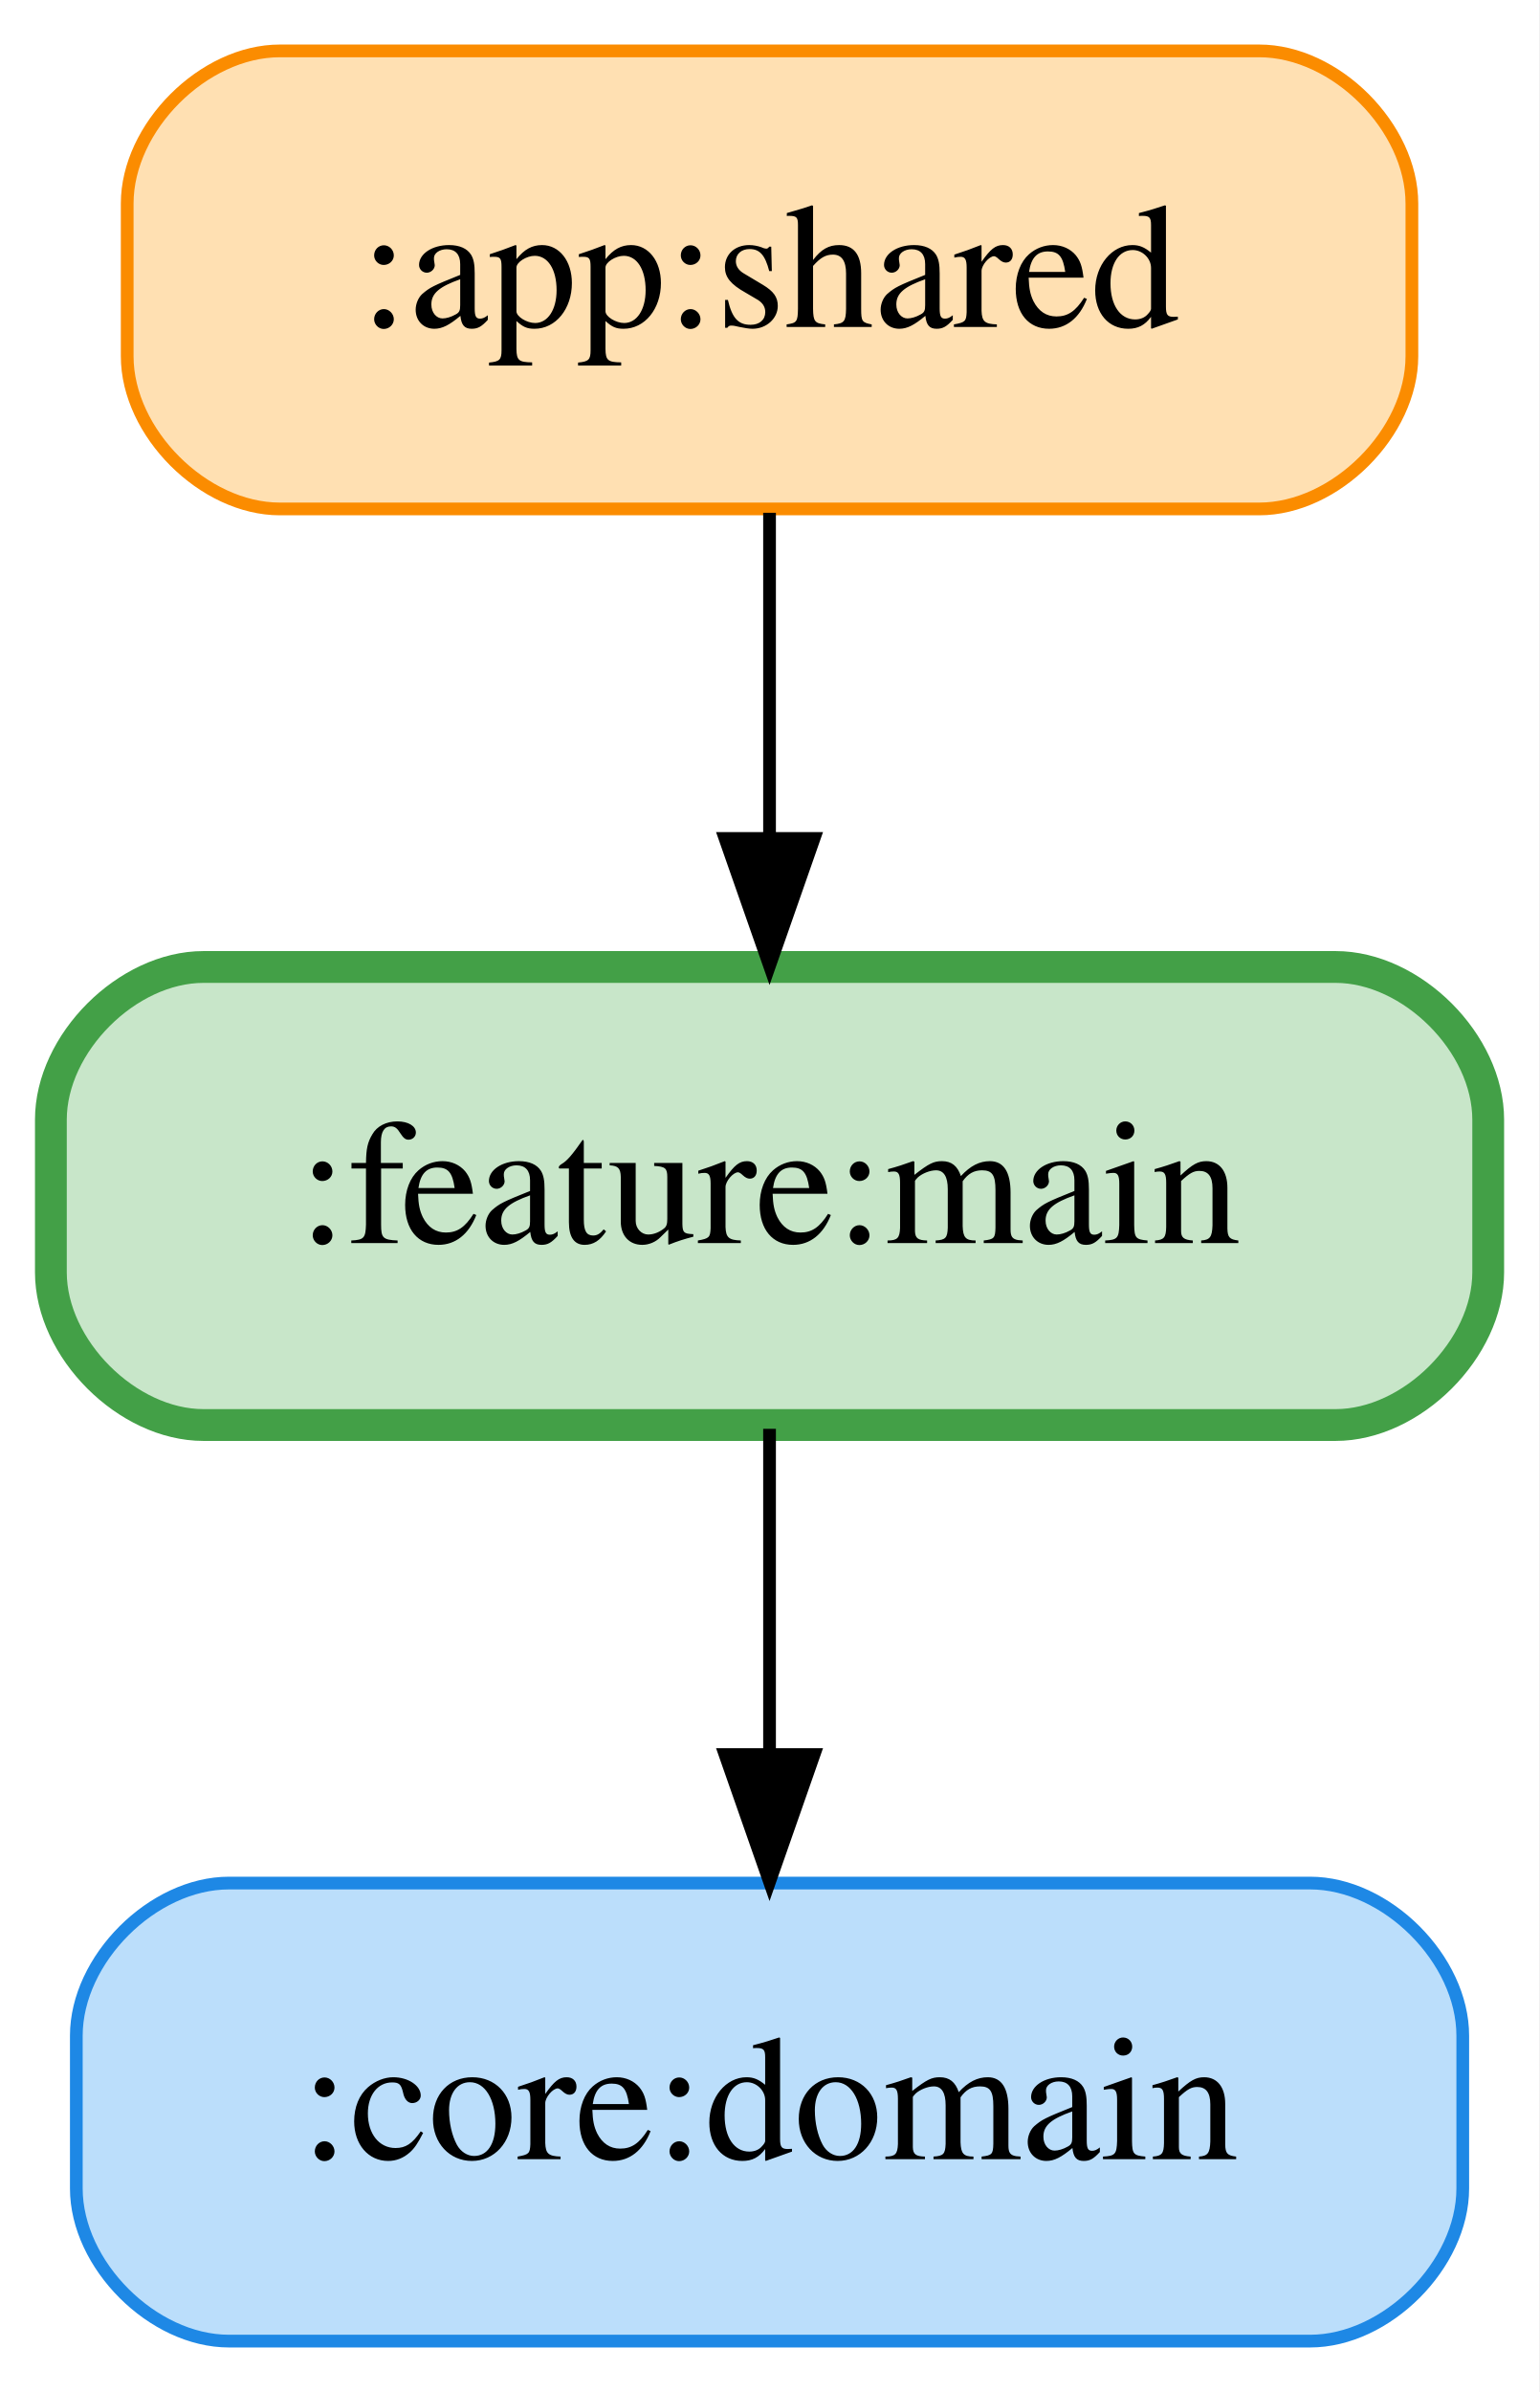
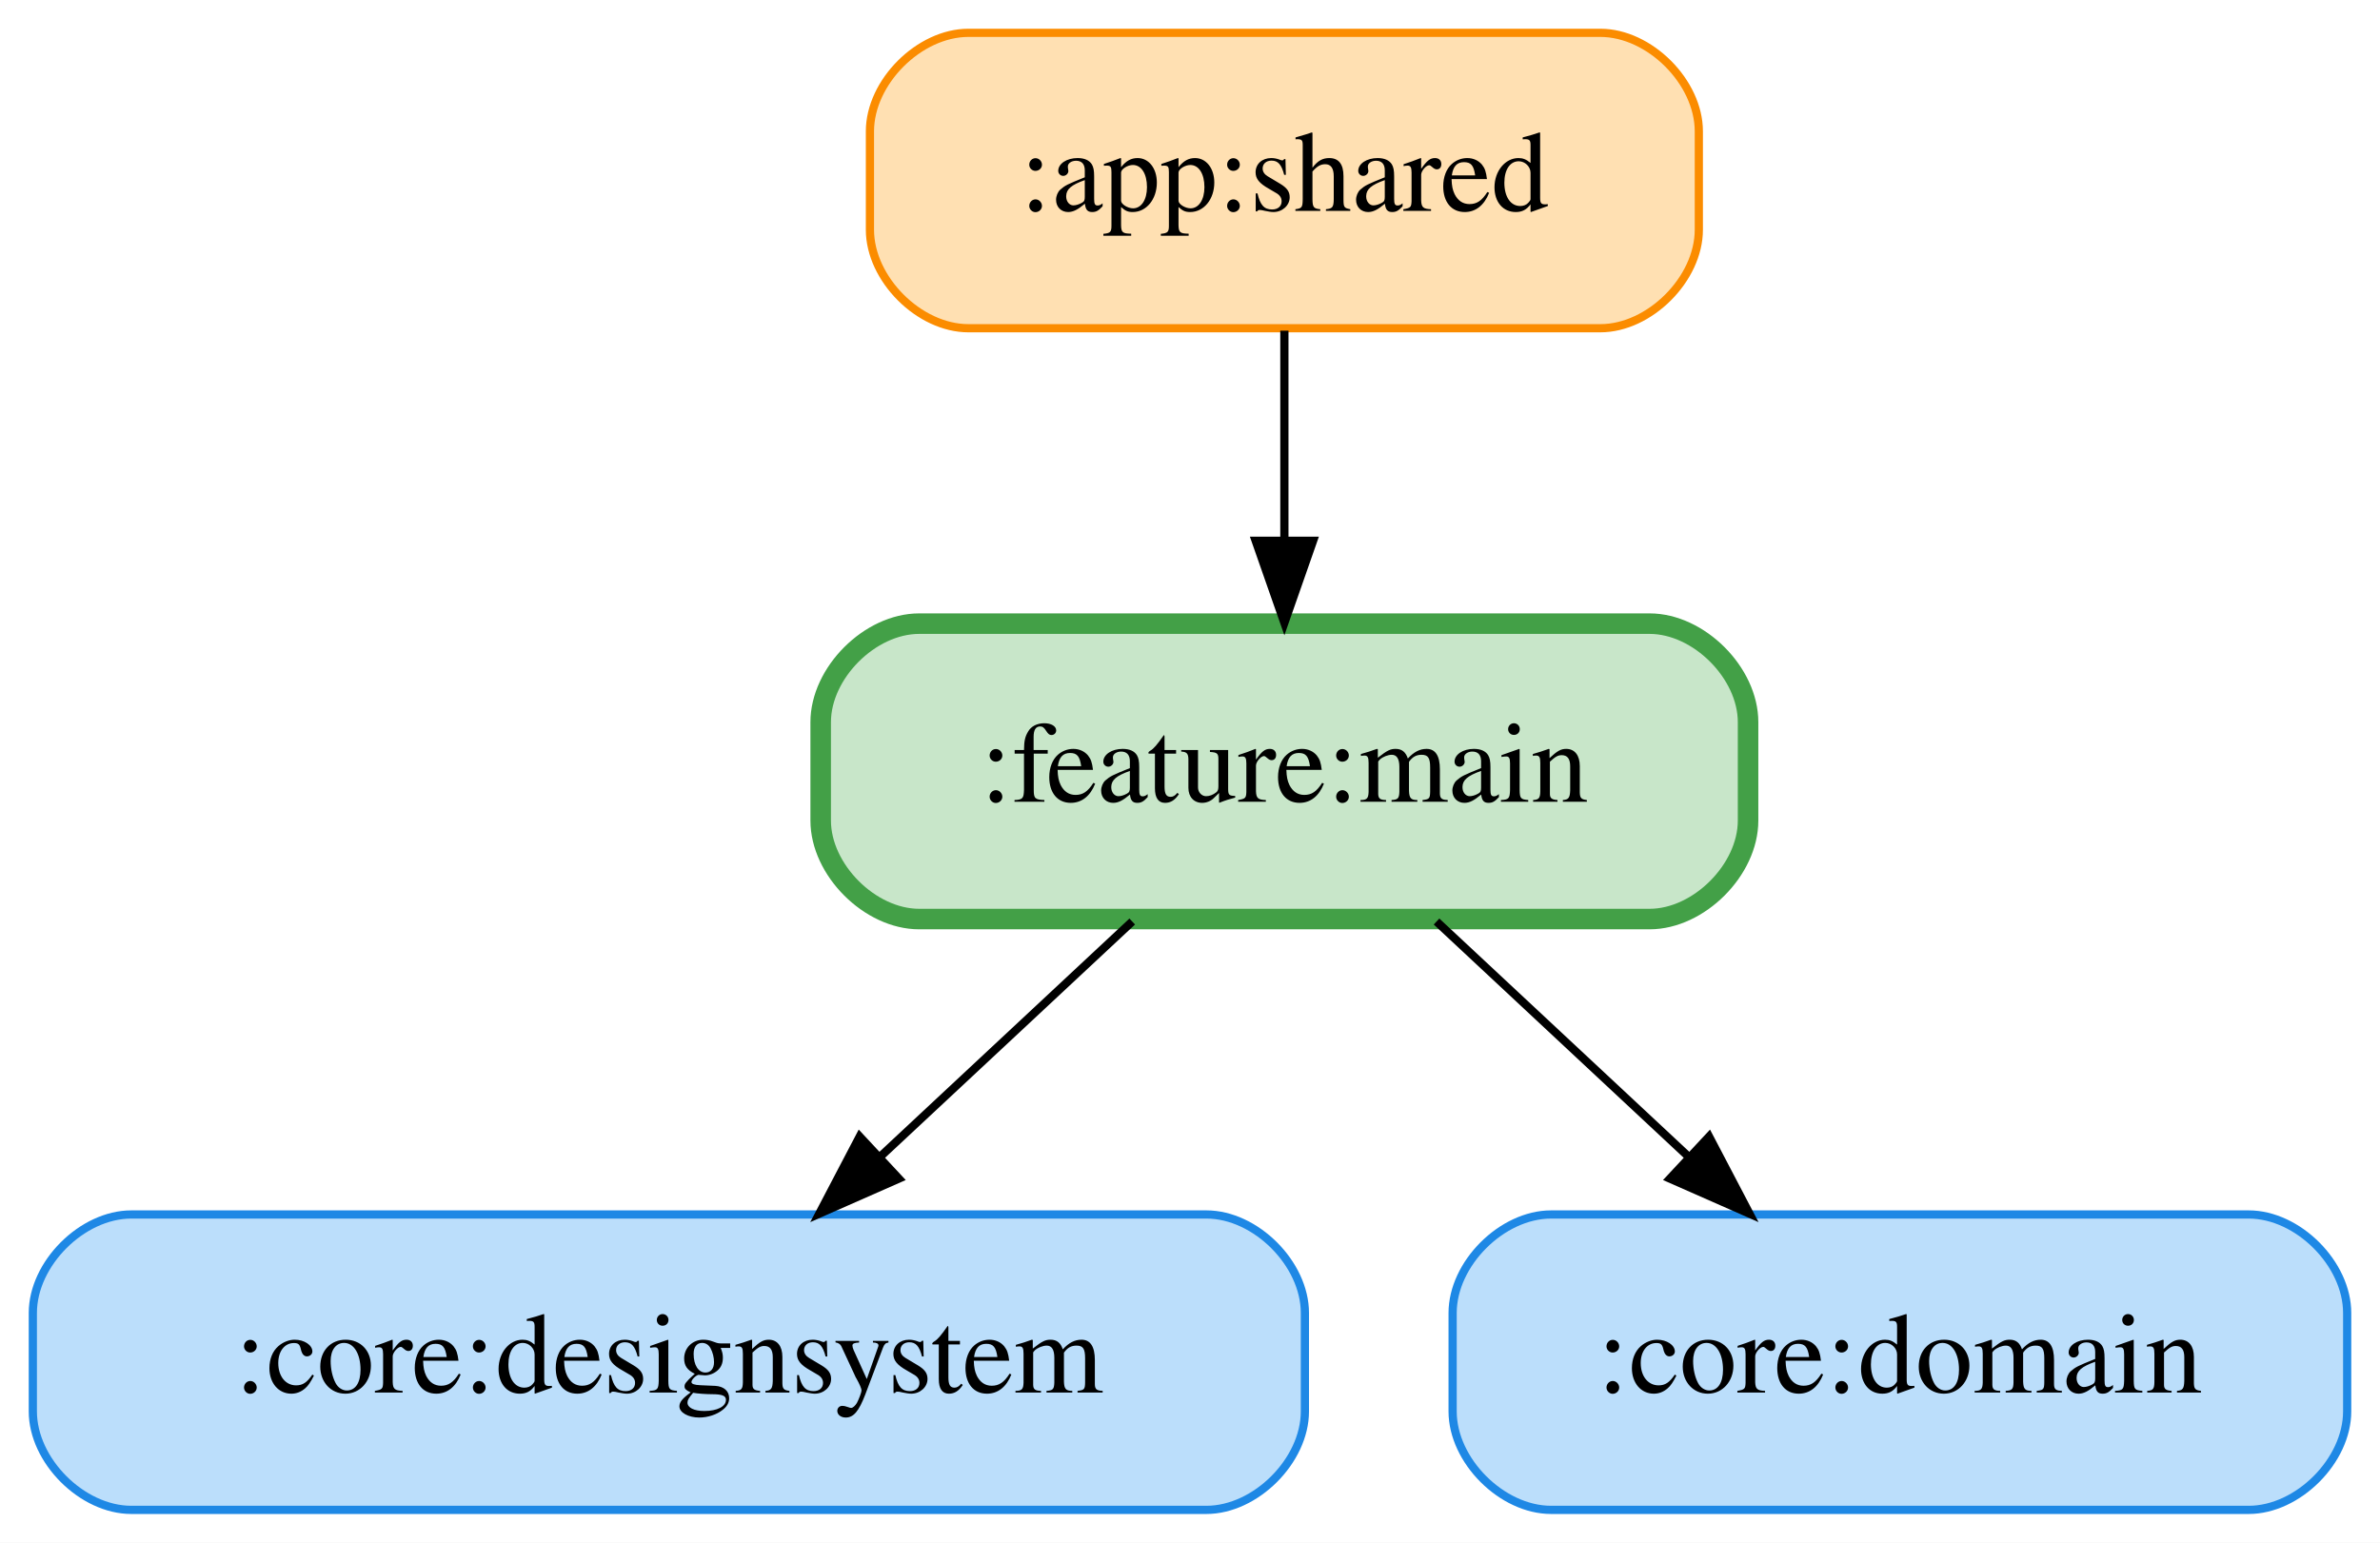
- <svg xmlns="http://www.w3.org/2000/svg" width="121pt" height="188pt" viewBox="0.00 0.00 121.00 188.00">
+ <svg xmlns="http://www.w3.org/2000/svg" width="290pt" height="188pt" viewBox="0.00 0.00 290.00 188.00">
  <g id="graph0" class="graph" transform="scale(1 1) rotate(0) translate(4 184)">
-     <polygon fill="white" stroke="transparent" points="-4,4 -4,-184 117,-184 117,4 -4,4" />
+     <polygon fill="white" stroke="transparent" points="-4,4 -4,-184 286,-184 286,4 -4,4" />
    <g id="node1" class="node">
-       <path fill="#ffe0b2" stroke="#fb8c00" d="M95,-180C95,-180 18,-180 18,-180 12,-180 6,-174 6,-168 6,-168 6,-156 6,-156 6,-150 12,-144 18,-144 18,-144 95,-144 95,-144 101,-144 107,-150 107,-156 107,-156 107,-168 107,-168 107,-174 101,-180 95,-180" />
-       <text text-anchor="middle" x="56.5" y="-158.3" font-family="Times,serif" font-size="14.00">:app:shared</text>
+       <path fill="#ffe0b2" stroke="#fb8c00" d="M191,-180C191,-180 114,-180 114,-180 108,-180 102,-174 102,-168 102,-168 102,-156 102,-156 102,-150 108,-144 114,-144 114,-144 191,-144 191,-144 197,-144 203,-150 203,-156 203,-156 203,-168 203,-168 203,-174 197,-180 191,-180" />
+       <text text-anchor="middle" x="152.5" y="-158.3" font-family="Times,serif" font-size="14.00">:app:shared</text>
+     </g>
+     <g id="node4" class="node">
+       <path fill="#c8e6c9" stroke="#43a047" stroke-width="2.5" d="M197,-108C197,-108 108,-108 108,-108 102,-108 96,-102 96,-96 96,-96 96,-84 96,-84 96,-78 102,-72 108,-72 108,-72 197,-72 197,-72 203,-72 209,-78 209,-84 209,-84 209,-96 209,-96 209,-102 203,-108 197,-108" />
+       <text text-anchor="middle" x="152.5" y="-86.3" font-family="Times,serif" font-size="14.00">:feature:main</text>
+     </g>
+     <g id="edge1" class="edge">
+       <path fill="none" stroke="black" d="M152.5,-143.7C152.5,-135.98 152.5,-126.71 152.5,-118.11" />
+       <polygon fill="black" stroke="black" points="156,-118.1 152.5,-108.1 149,-118.1 156,-118.1" />
+     </g>
+     <g id="node2" class="node">
+       <path fill="#bbdefb" stroke="#1e88e5" d="M143,-36C143,-36 12,-36 12,-36 6,-36 0,-30 0,-24 0,-24 0,-12 0,-12 0,-6 6,0 12,0 12,0 143,0 143,0 149,0 155,-6 155,-12 155,-12 155,-24 155,-24 155,-30 149,-36 143,-36" />
+       <text text-anchor="middle" x="77.5" y="-14.3" font-family="Times,serif" font-size="14.00">:core:designsystem</text>
    </g>
    <g id="node3" class="node">
-       <path fill="#c8e6c9" stroke="#43a047" stroke-width="2.5" d="M101,-108C101,-108 12,-108 12,-108 6,-108 0,-102 0,-96 0,-96 0,-84 0,-84 0,-78 6,-72 12,-72 12,-72 101,-72 101,-72 107,-72 113,-78 113,-84 113,-84 113,-96 113,-96 113,-102 107,-108 101,-108" />
-       <text text-anchor="middle" x="56.5" y="-86.3" font-family="Times,serif" font-size="14.00">:feature:main</text>
+       <path fill="#bbdefb" stroke="#1e88e5" d="M270,-36C270,-36 185,-36 185,-36 179,-36 173,-30 173,-24 173,-24 173,-12 173,-12 173,-6 179,0 185,0 185,0 270,0 270,0 276,0 282,-6 282,-12 282,-12 282,-24 282,-24 282,-30 276,-36 270,-36" />
+       <text text-anchor="middle" x="227.5" y="-14.3" font-family="Times,serif" font-size="14.00">:core:domain</text>
    </g>
-     <g id="edge1" class="edge">
-       <path fill="none" stroke="black" d="M56.5,-143.7C56.5,-135.98 56.5,-126.71 56.5,-118.11" />
-       <polygon fill="black" stroke="black" points="60,-118.1 56.5,-108.1 53,-118.1 60,-118.1" />
-     </g>
-     <g id="node2" class="node">
-       <path fill="#bbdefb" stroke="#1e88e5" d="M99,-36C99,-36 14,-36 14,-36 8,-36 2,-30 2,-24 2,-24 2,-12 2,-12 2,-6 8,0 14,0 14,0 99,0 99,0 105,0 111,-6 111,-12 111,-12 111,-24 111,-24 111,-30 105,-36 99,-36" />
-       <text text-anchor="middle" x="56.5" y="-14.3" font-family="Times,serif" font-size="14.00">:core:domain</text>
+     <g id="edge3" class="edge">
+       <path fill="none" stroke="black" d="M133.96,-71.7C124.7,-63.05 113.34,-52.45 103.24,-43.03" />
+       <polygon fill="black" stroke="black" points="105.52,-40.37 95.83,-36.1 100.75,-45.49 105.52,-40.37" />
    </g>
    <g id="edge2" class="edge">
-       <path fill="none" stroke="black" d="M56.5,-71.7C56.5,-63.98 56.5,-54.71 56.5,-46.11" />
-       <polygon fill="black" stroke="black" points="60,-46.1 56.5,-36.1 53,-46.1 60,-46.1" />
+       <path fill="none" stroke="black" d="M171.04,-71.7C180.3,-63.05 191.66,-52.45 201.76,-43.03" />
+       <polygon fill="black" stroke="black" points="204.25,-45.49 209.17,-36.1 199.48,-40.37 204.25,-45.49" />
    </g>
  </g>
</svg>
